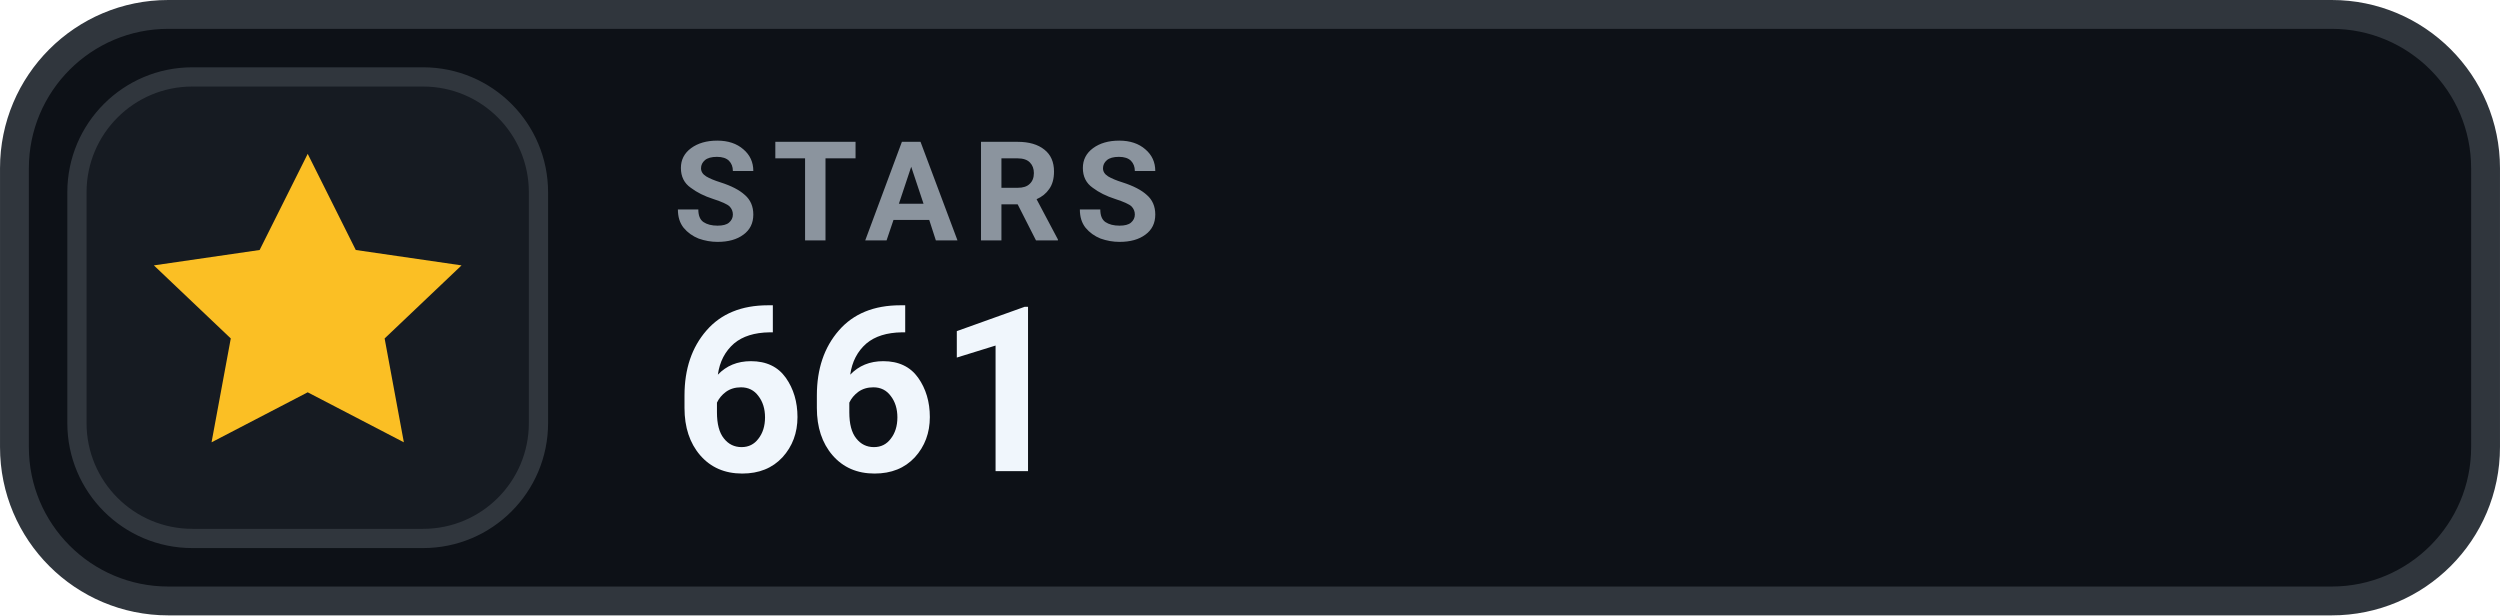
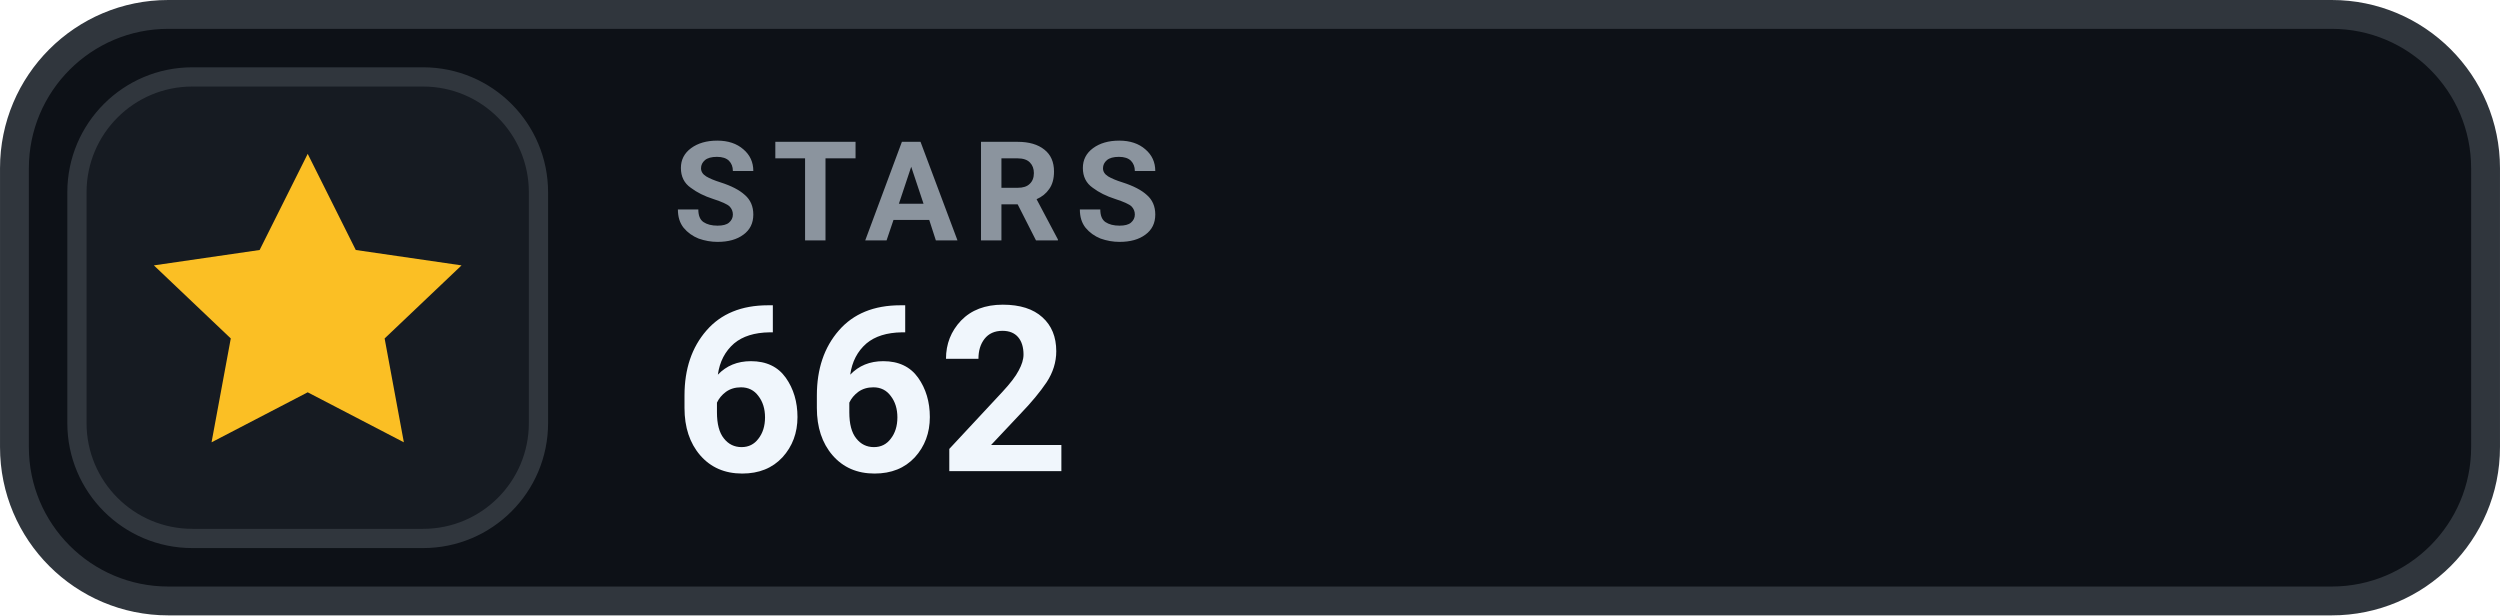
- <svg xmlns="http://www.w3.org/2000/svg" width="126" height="31.015" viewBox="0 0 130 32" role="img" aria-label="STARS 661">
+ <svg xmlns="http://www.w3.org/2000/svg" width="126" height="31.015" viewBox="0 0 130 32" role="img" aria-label="STARS 662">
  <rect x=".75" y=".75" width="128.5" height="30.5" rx="8" fill="#0D1117" stroke="#30363D" stroke-width="1.5" />
  <rect x="4" y="4" width="24" height="24" rx="6" fill="#161B22" stroke="#30363D" stroke-width="1" />
  <g transform="translate(16 16)" style="color:#FBBF24;">
    <path d="M0 -8 l2.5 5 5.5 .8 -4 3.8 1 5.4 -5 -2.6 -5 2.6 1 -5.4 -4 -3.8 5.5 -.8 Z" fill="currentColor" />
  </g>
  <text x="35" y="12.5" fill="#8B949E" font-family="-apple-system,BlinkMacSystemFont,'Segoe UI',Roboto,Helvetica,Arial,sans-serif" font-size="7.2" font-weight="700" letter-spacing=".75">STARS</text>
-   <text x="35" y="24.5" fill="#F0F6FC" font-family="-apple-system,BlinkMacSystemFont,'Segoe UI',Roboto,Helvetica,Arial,sans-serif" font-size="12" font-weight="700">661</text>
+   <text x="35" y="24.5" fill="#F0F6FC" font-family="-apple-system,BlinkMacSystemFont,'Segoe UI',Roboto,Helvetica,Arial,sans-serif" font-size="12" font-weight="700">662</text>
</svg>
